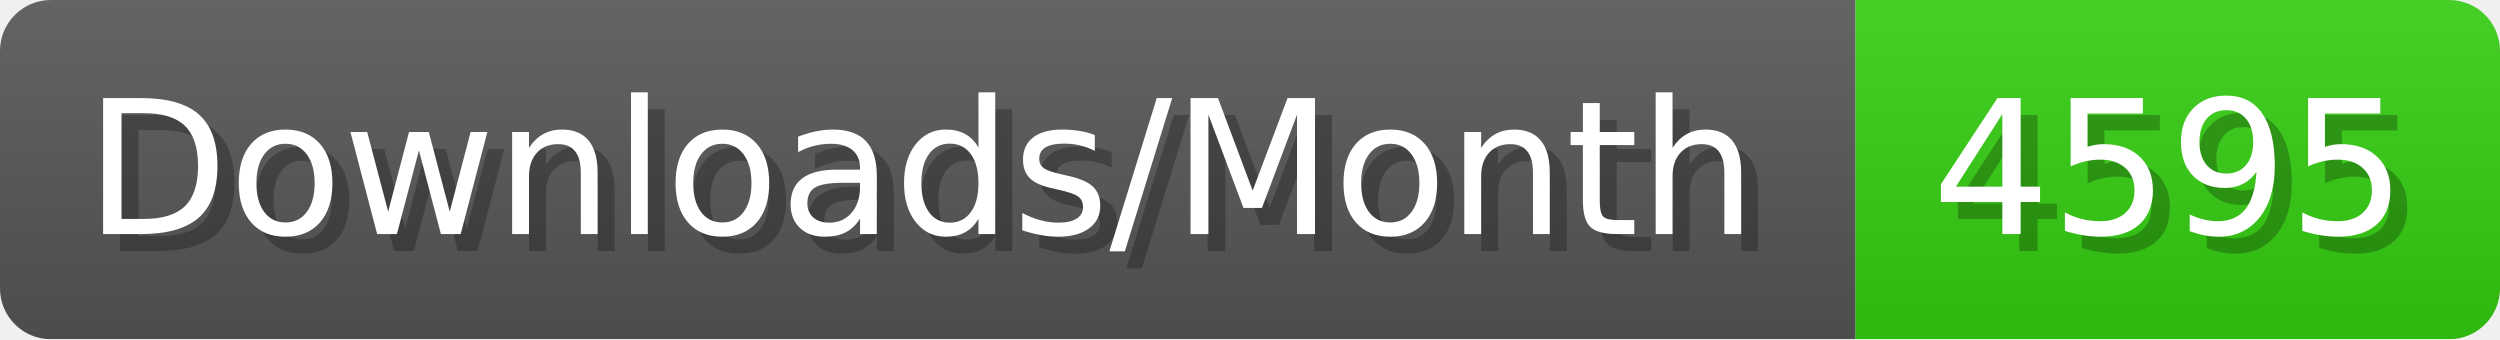
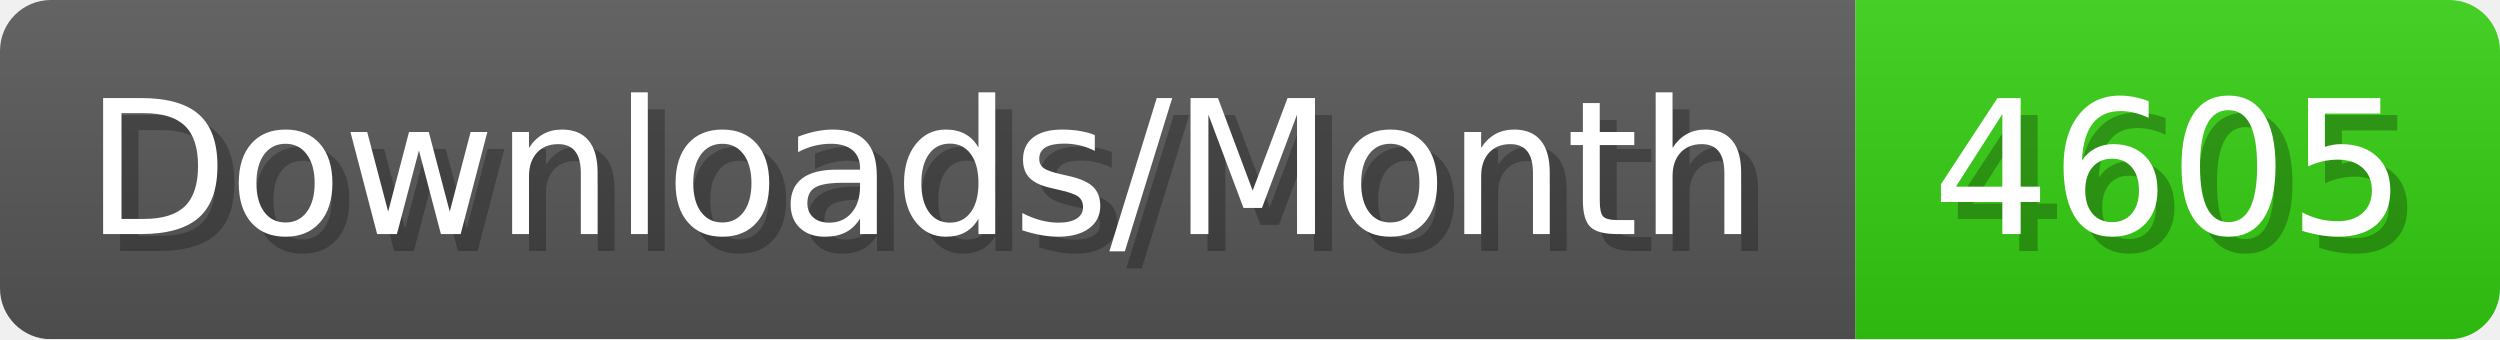
- <svg xmlns="http://www.w3.org/2000/svg" width="147.4" height="20" viewBox="0 0 1474 200" role="img" aria-label="Downloads/Month: 4595">
+ <svg xmlns="http://www.w3.org/2000/svg" width="147.4" height="20" viewBox="0 0 1474 200" role="img" aria-label="Downloads/Month: 4605">
  <linearGradient id="YlXUI" x2="0" y2="100%">
    <stop offset="0" stop-opacity=".1" stop-color="#EEE" />
    <stop offset="1" stop-opacity=".1" />
  </linearGradient>
  <mask id="JHhop">
    <rect width="1474" height="200" rx="30" fill="#FFF" />
  </mask>
  <g mask="url(#JHhop)">
    <rect width="1094" height="200" fill="#555" />
    <rect width="380" height="200" fill="#3C1" x="1094" />
    <rect width="1474" height="200" fill="url(#YlXUI)" />
  </g>
  <g aria-hidden="true" fill="#fff" text-anchor="start" font-family="Verdana,DejaVu Sans,sans-serif" font-size="110">
    <text x="60" y="148" textLength="994" fill="#000" opacity="0.25">Downloads/Month</text>
    <text x="50" y="138" textLength="994">Downloads/Month</text>
-     <text x="1149" y="148" textLength="280" fill="#000" opacity="0.25">4595</text>
-     <text x="1139" y="138" textLength="280">4595</text>
+     <text x="1149" y="148" textLength="280" fill="#000" opacity="0.25">4605</text>
+     <text x="1139" y="138" textLength="280">4605</text>
  </g>
</svg>
